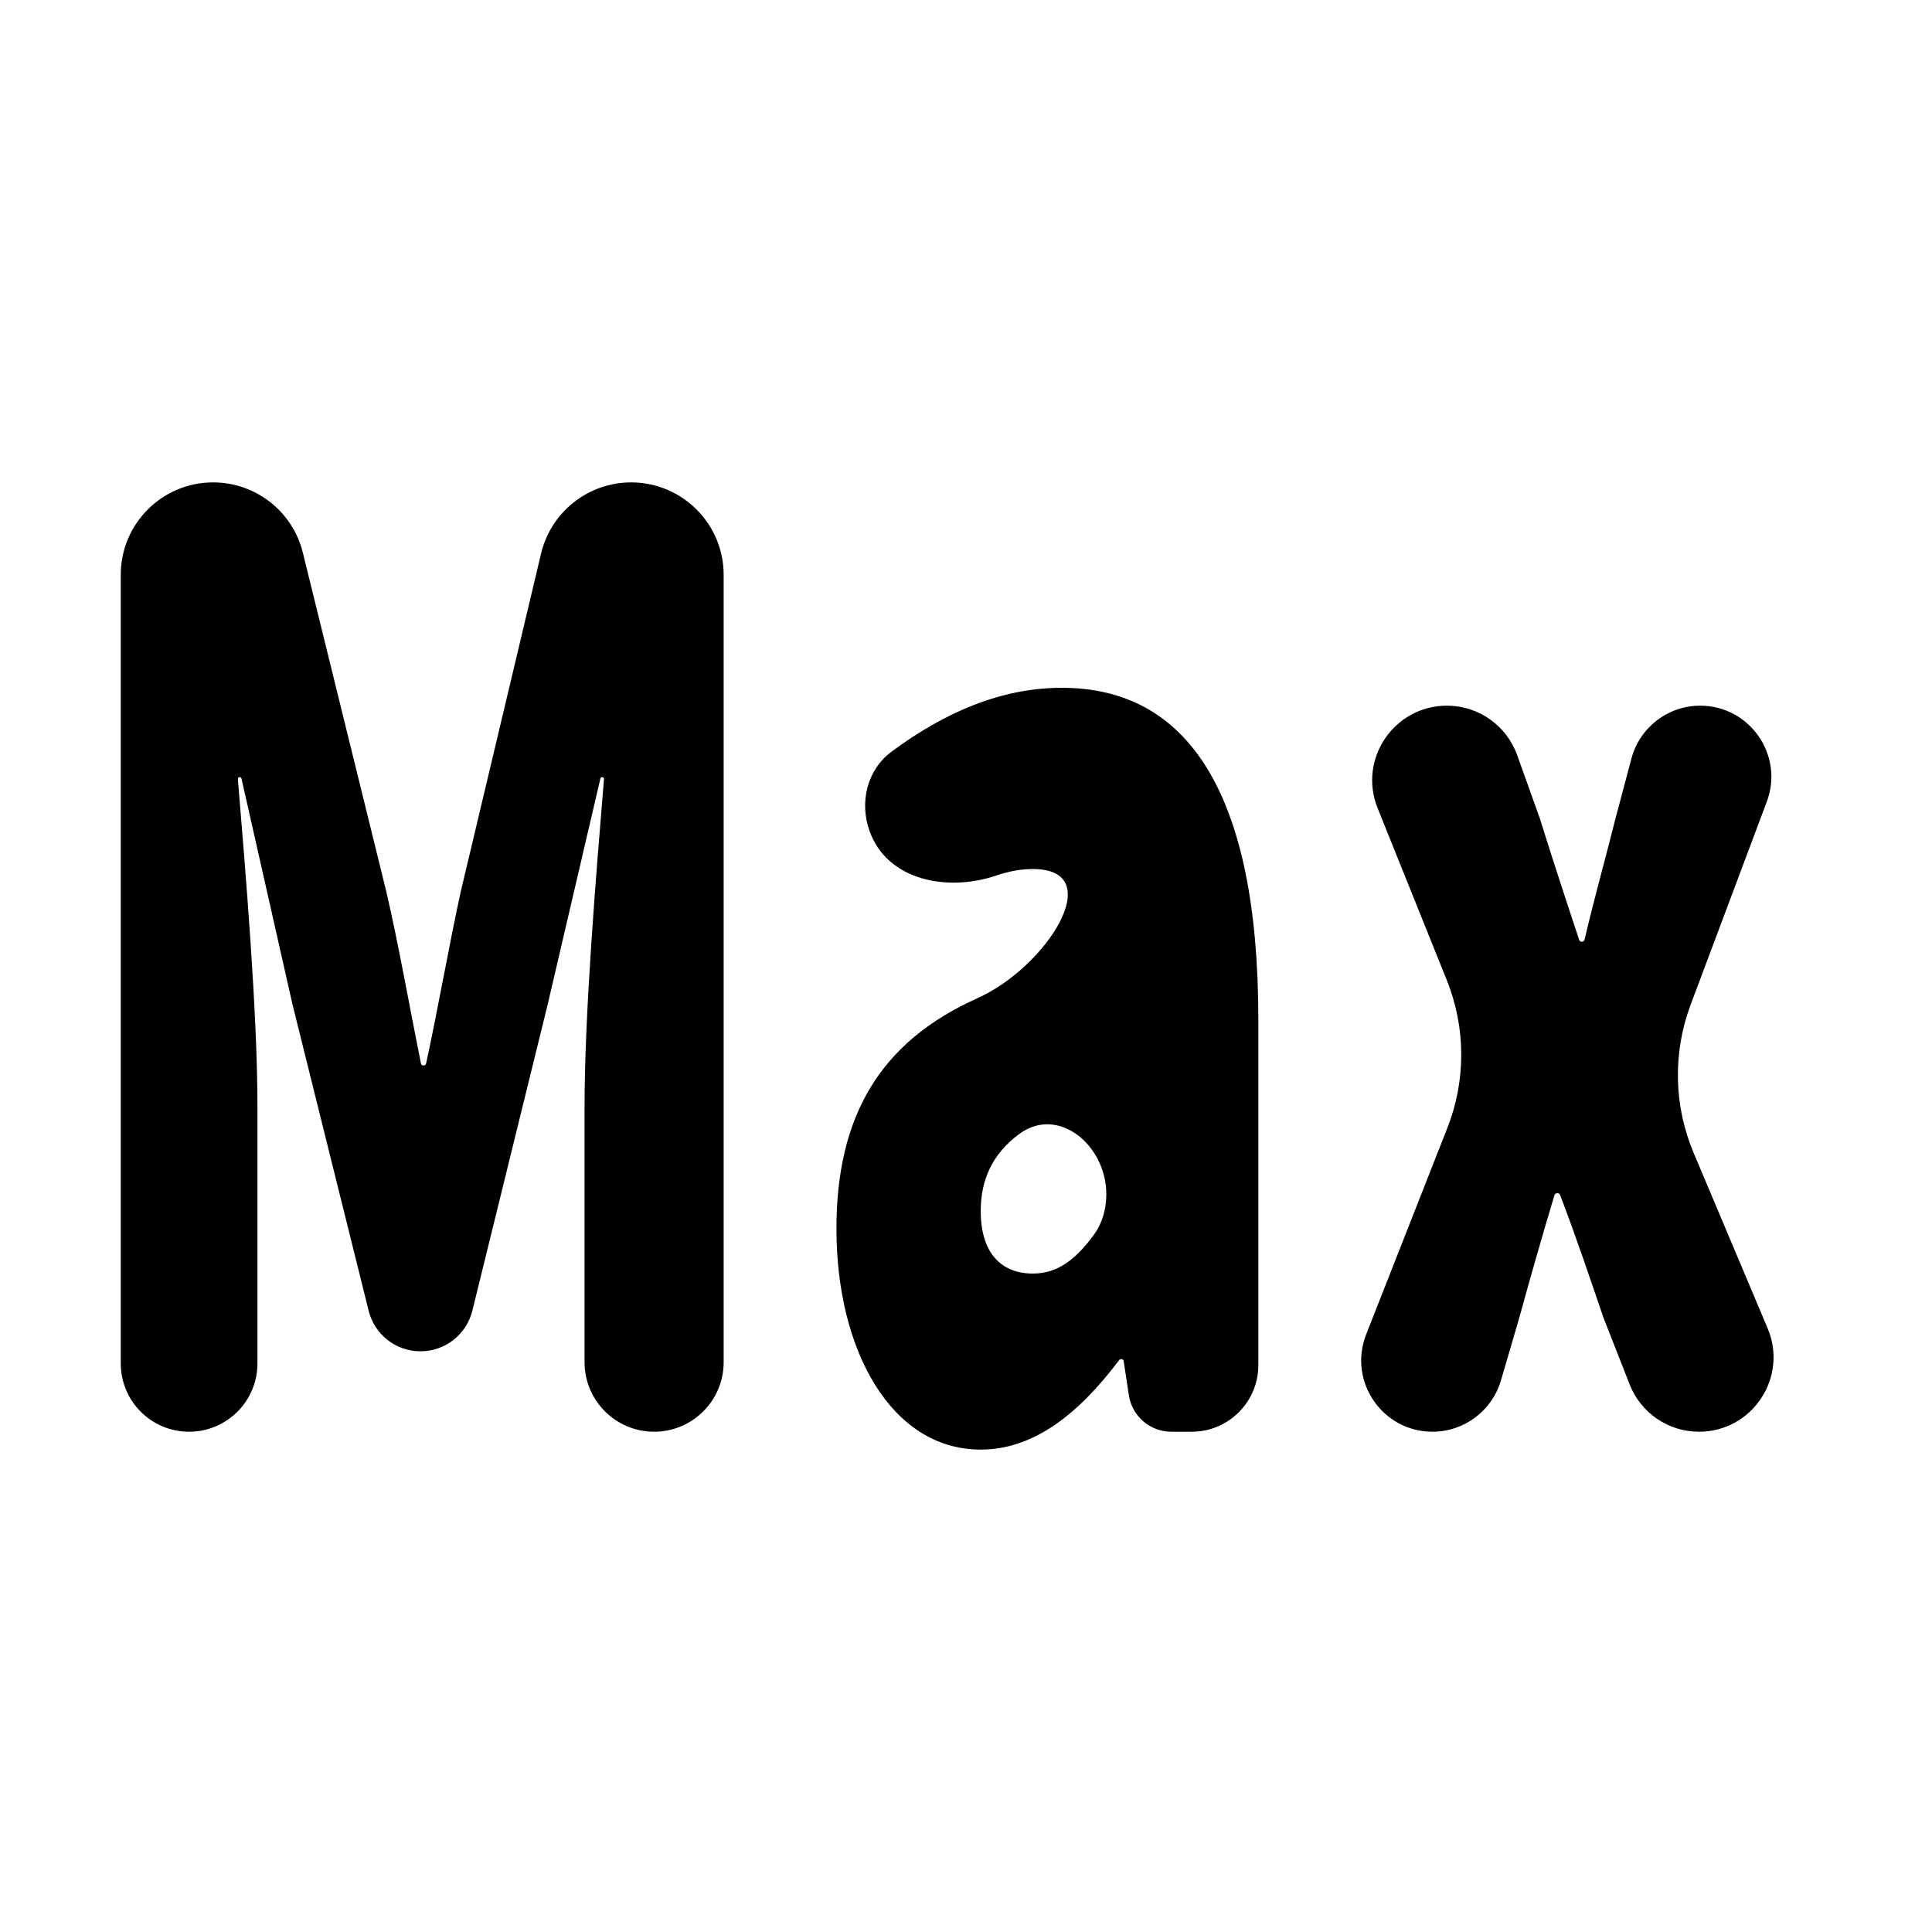
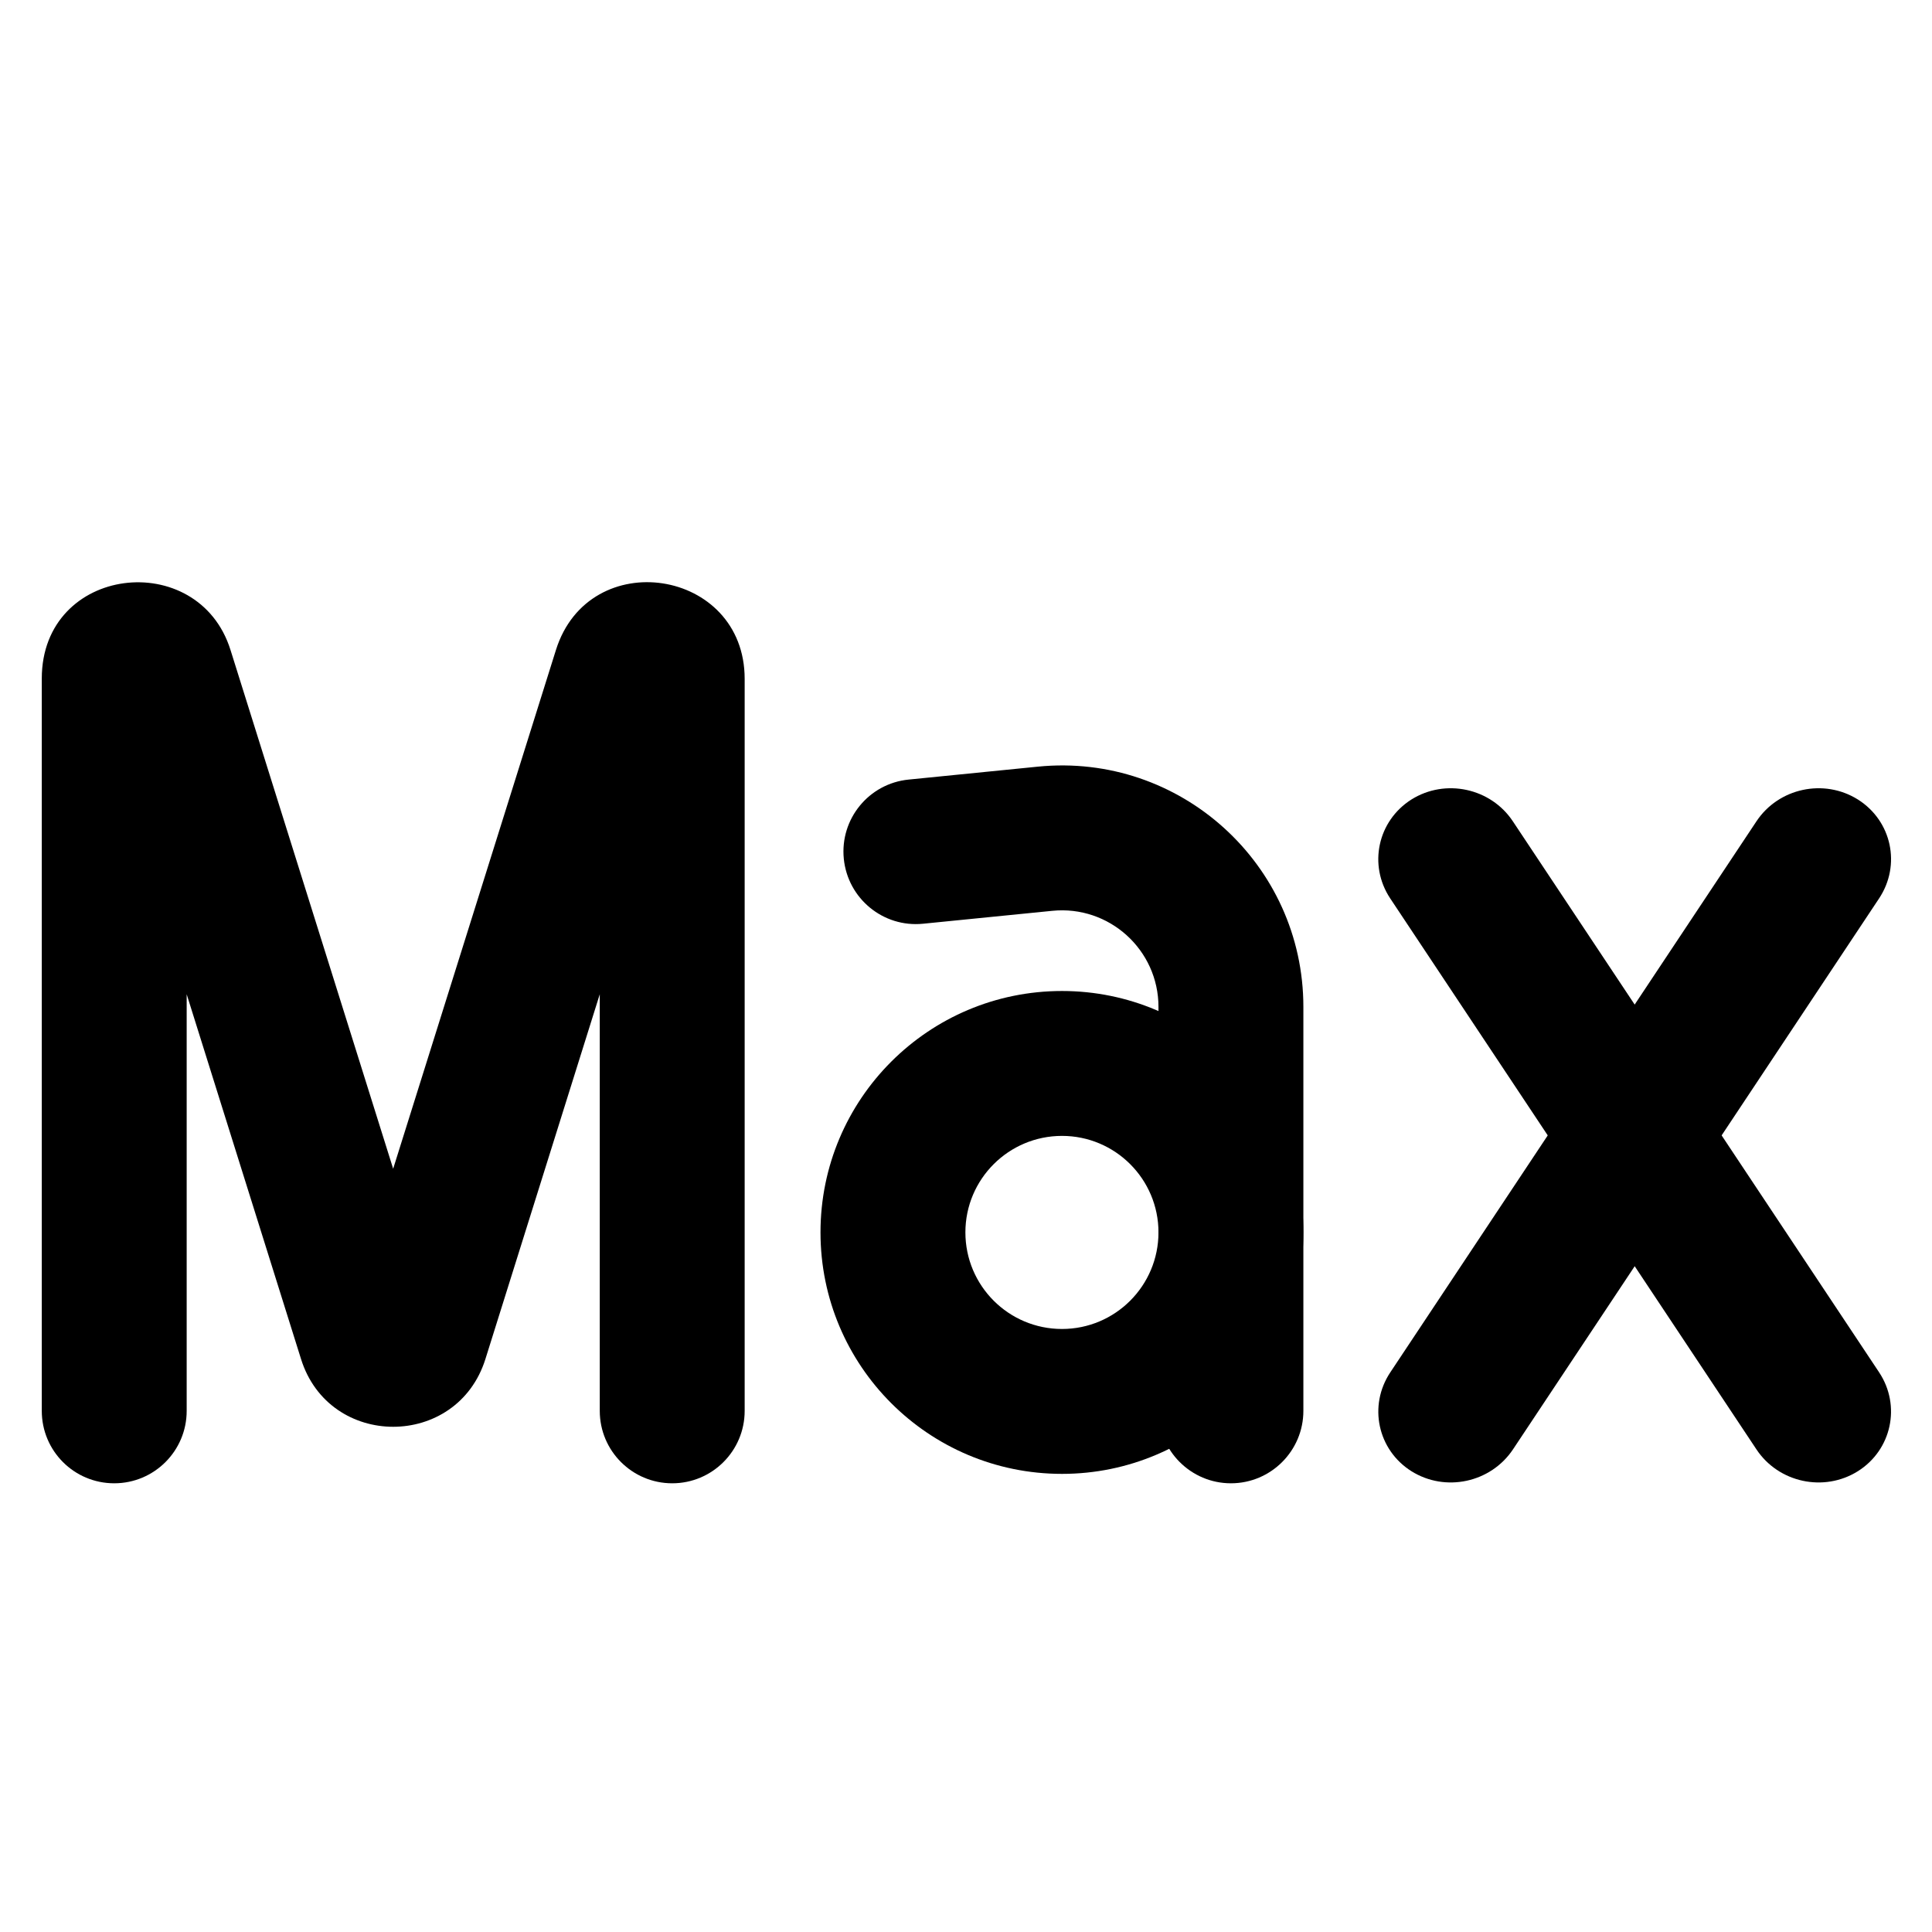
<svg xmlns="http://www.w3.org/2000/svg" width="16" height="16" viewBox="0 0 16 16" fill="none">
-   <path d="M11.863 11.857C11.447 11.857 11.162 11.438 11.314 11.051L11.986 9.342C12.141 8.949 12.14 8.511 11.982 8.118L11.409 6.693C11.245 6.287 11.545 5.844 11.983 5.844C12.244 5.844 12.477 6.008 12.565 6.255L12.751 6.774C12.855 7.107 12.967 7.45 13.078 7.783C13.081 7.793 13.09 7.799 13.1 7.799C13.111 7.799 13.12 7.792 13.123 7.781C13.2 7.449 13.297 7.106 13.38 6.774L13.511 6.281C13.58 6.024 13.813 5.844 14.08 5.844C14.491 5.844 14.776 6.255 14.632 6.639L14.001 8.321C13.852 8.719 13.861 9.159 14.027 9.55L14.639 11.001C14.81 11.407 14.512 11.857 14.07 11.857C13.816 11.857 13.588 11.701 13.496 11.465L13.281 10.917C13.163 10.574 13.045 10.22 12.92 9.897C12.916 9.887 12.907 9.881 12.897 9.881C12.886 9.881 12.876 9.888 12.873 9.899C12.776 10.221 12.678 10.564 12.581 10.917L12.43 11.433C12.356 11.684 12.125 11.857 11.863 11.857Z" fill="black" />
-   <path d="M8.122 12.005C7.38 12.005 6.927 11.181 6.927 10.177C6.927 9.247 7.285 8.629 8.096 8.266C8.671 8.008 9.184 7.197 8.554 7.197C8.455 7.197 8.356 7.215 8.253 7.25C7.843 7.39 7.345 7.29 7.201 6.881C7.116 6.644 7.181 6.375 7.383 6.225C7.822 5.9 8.29 5.696 8.794 5.696C9.834 5.696 10.421 6.563 10.421 8.444V11.306C10.421 11.61 10.174 11.857 9.869 11.857H9.7C9.525 11.857 9.376 11.729 9.349 11.556L9.306 11.273C9.305 11.262 9.296 11.255 9.286 11.255C9.279 11.255 9.273 11.258 9.269 11.263C8.938 11.703 8.565 12.005 8.122 12.005ZM8.554 10.547C8.761 10.547 8.913 10.427 9.061 10.223C9.131 10.127 9.162 10.008 9.162 9.889C9.162 9.486 8.766 9.152 8.441 9.391C8.21 9.562 8.122 9.781 8.122 10.029C8.122 10.378 8.292 10.547 8.554 10.547Z" fill="black" />
-   <path d="M1.566 11.857C1.253 11.857 1 11.604 1 11.291V4.76C1 4.337 1.343 3.995 1.765 3.995C2.117 3.995 2.424 4.235 2.508 4.577L3.2 7.387C3.304 7.836 3.389 8.326 3.486 8.807C3.488 8.817 3.497 8.824 3.507 8.824C3.518 8.824 3.527 8.817 3.529 8.807C3.633 8.326 3.717 7.836 3.815 7.387L4.481 4.584C4.563 4.239 4.872 3.995 5.227 3.995C5.65 3.995 5.993 4.338 5.993 4.761V11.281C5.993 11.599 5.735 11.857 5.417 11.857C5.099 11.857 4.841 11.599 4.841 11.281V9.162C4.841 8.386 4.938 7.224 5.002 6.452C5.003 6.443 4.996 6.436 4.987 6.436C4.98 6.436 4.974 6.441 4.972 6.448L4.536 8.317L3.912 10.854C3.863 11.052 3.686 11.191 3.482 11.191C3.279 11.191 3.102 11.053 3.053 10.855L2.422 8.317L2 6.448C1.998 6.441 1.992 6.436 1.985 6.436C1.976 6.436 1.97 6.443 1.97 6.452C2.034 7.224 2.132 8.386 2.132 9.162V11.291C2.132 11.604 1.878 11.857 1.566 11.857Z" fill="black" />
+   <path fill-rule="evenodd" clip-rule="evenodd" d="M4.967 8.234V11.684C4.967 12.016 5.236 12.284 5.567 12.284C5.898 12.284 6.167 12.016 6.167 11.684V5.622C6.167 4.706 4.878 4.509 4.604 5.383L3.256 9.679L1.909 5.383C1.643 4.533 0.346 4.679 0.346 5.62V11.684C0.346 12.016 0.614 12.284 0.946 12.284C1.277 12.284 1.546 12.016 1.546 11.684V8.234L2.493 11.255C2.727 12.003 3.785 12.003 4.02 11.255L4.967 8.234Z" fill="black" />
+   <path fill-rule="evenodd" clip-rule="evenodd" d="M9.594 8.339C9.594 7.866 9.186 7.496 8.715 7.543L7.644 7.65C7.315 7.683 7.021 7.442 6.988 7.112C6.955 6.782 7.196 6.488 7.526 6.456L8.596 6.349C9.773 6.232 10.794 7.156 10.794 8.339V11.684C10.794 12.015 10.525 12.284 10.194 12.284C9.863 12.284 9.594 12.015 9.594 11.684V8.339Z" fill="black" />
+   <path fill-rule="evenodd" clip-rule="evenodd" d="M6.795 10.206C6.795 9.102 7.69 8.207 8.795 8.207C9.899 8.207 10.794 9.102 10.794 10.206C10.794 11.311 9.899 12.206 8.795 12.206C7.69 12.206 6.795 11.311 6.795 10.206ZM8.795 9.407C8.353 9.407 7.995 9.765 7.995 10.206C7.995 10.648 8.353 11.006 8.795 11.006C9.236 11.006 9.594 10.648 9.594 10.206C9.594 9.765 9.236 9.407 8.795 9.407Z" fill="black" />
+   <path fill-rule="evenodd" clip-rule="evenodd" d="M15.386 6.621C15.667 6.798 15.745 7.164 15.562 7.44L12.53 12.003C12.346 12.279 11.97 12.36 11.689 12.184C11.409 12.008 11.33 11.641 11.514 11.365L14.546 6.802C14.729 6.526 15.105 6.445 15.386 6.621Z" fill="black" />
+   <path fill-rule="evenodd" clip-rule="evenodd" d="M11.689 6.621C11.409 6.798 11.33 7.164 11.513 7.44L14.546 12.003C14.729 12.279 15.105 12.36 15.386 12.184C15.666 12.008 15.745 11.641 15.562 11.365L12.529 6.802C12.346 6.526 11.97 6.445 11.689 6.621Z" fill="black" />
</svg>
